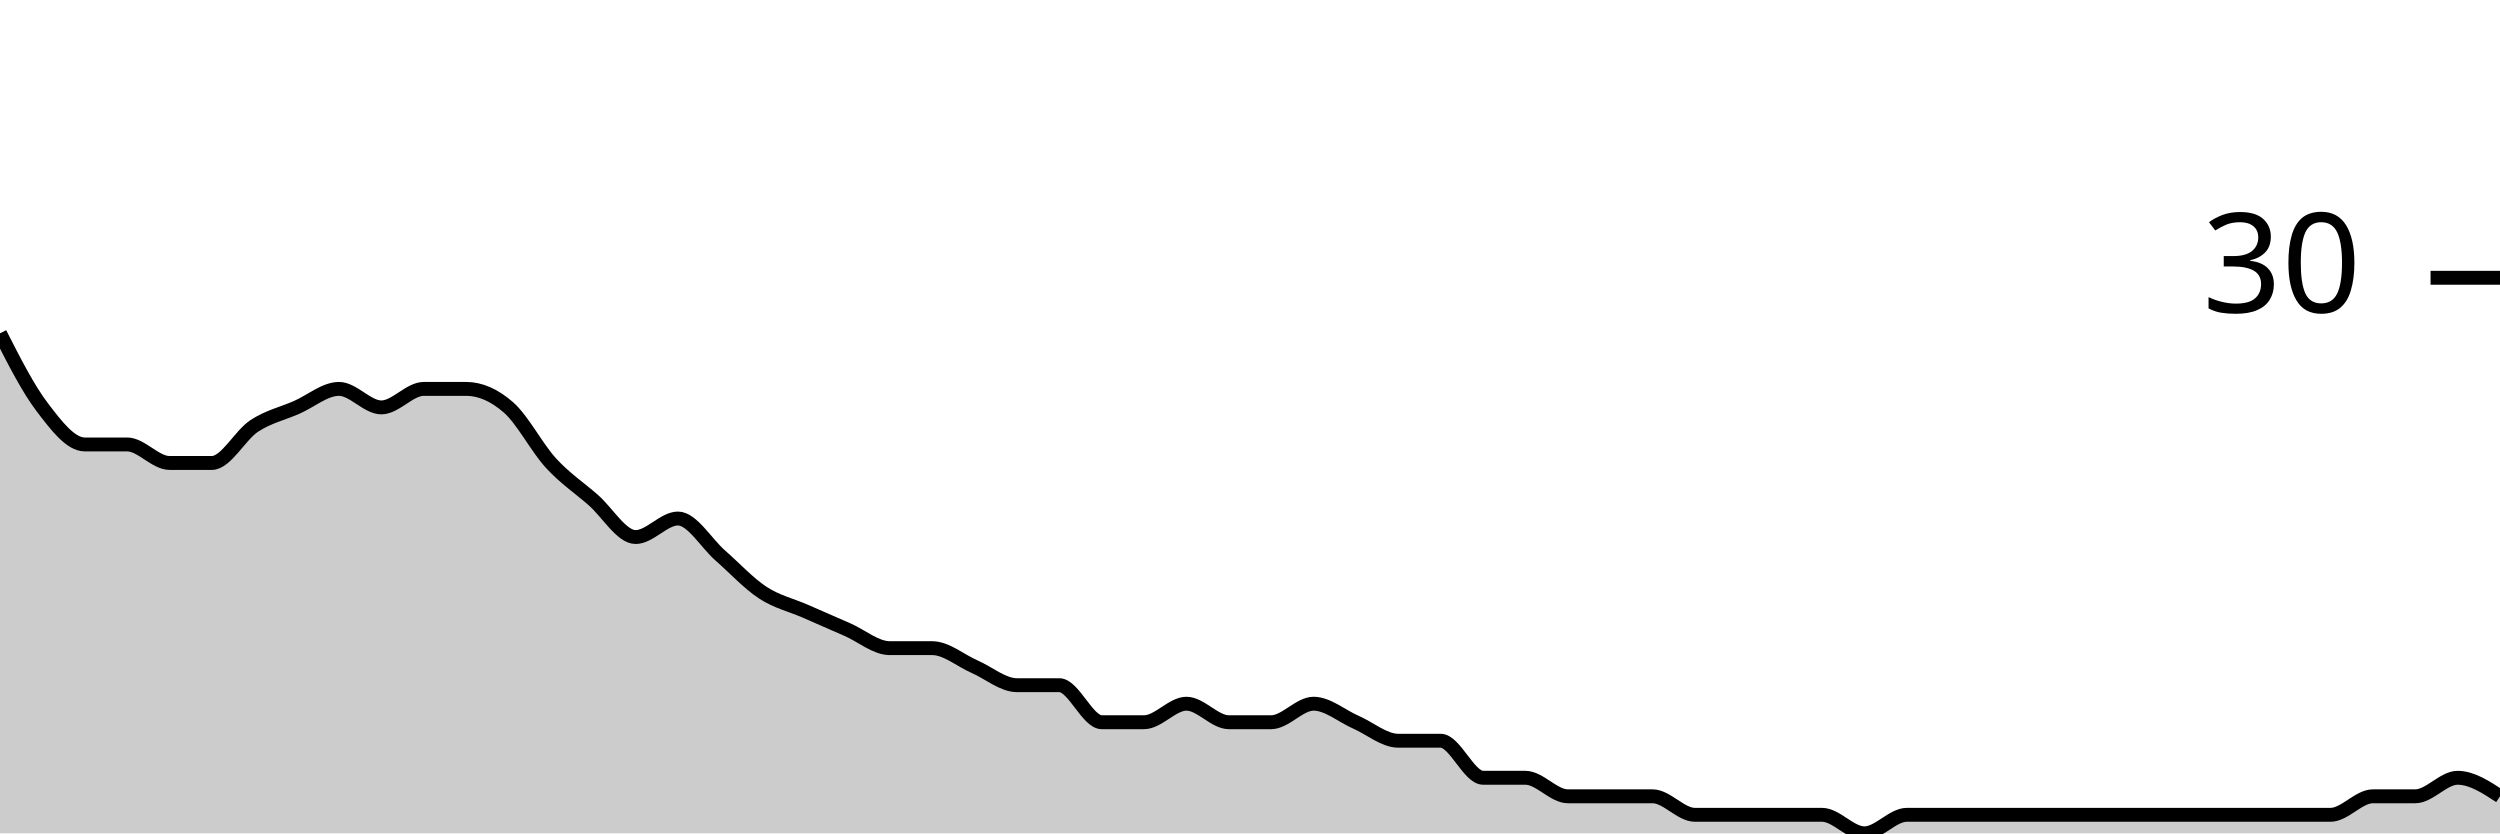
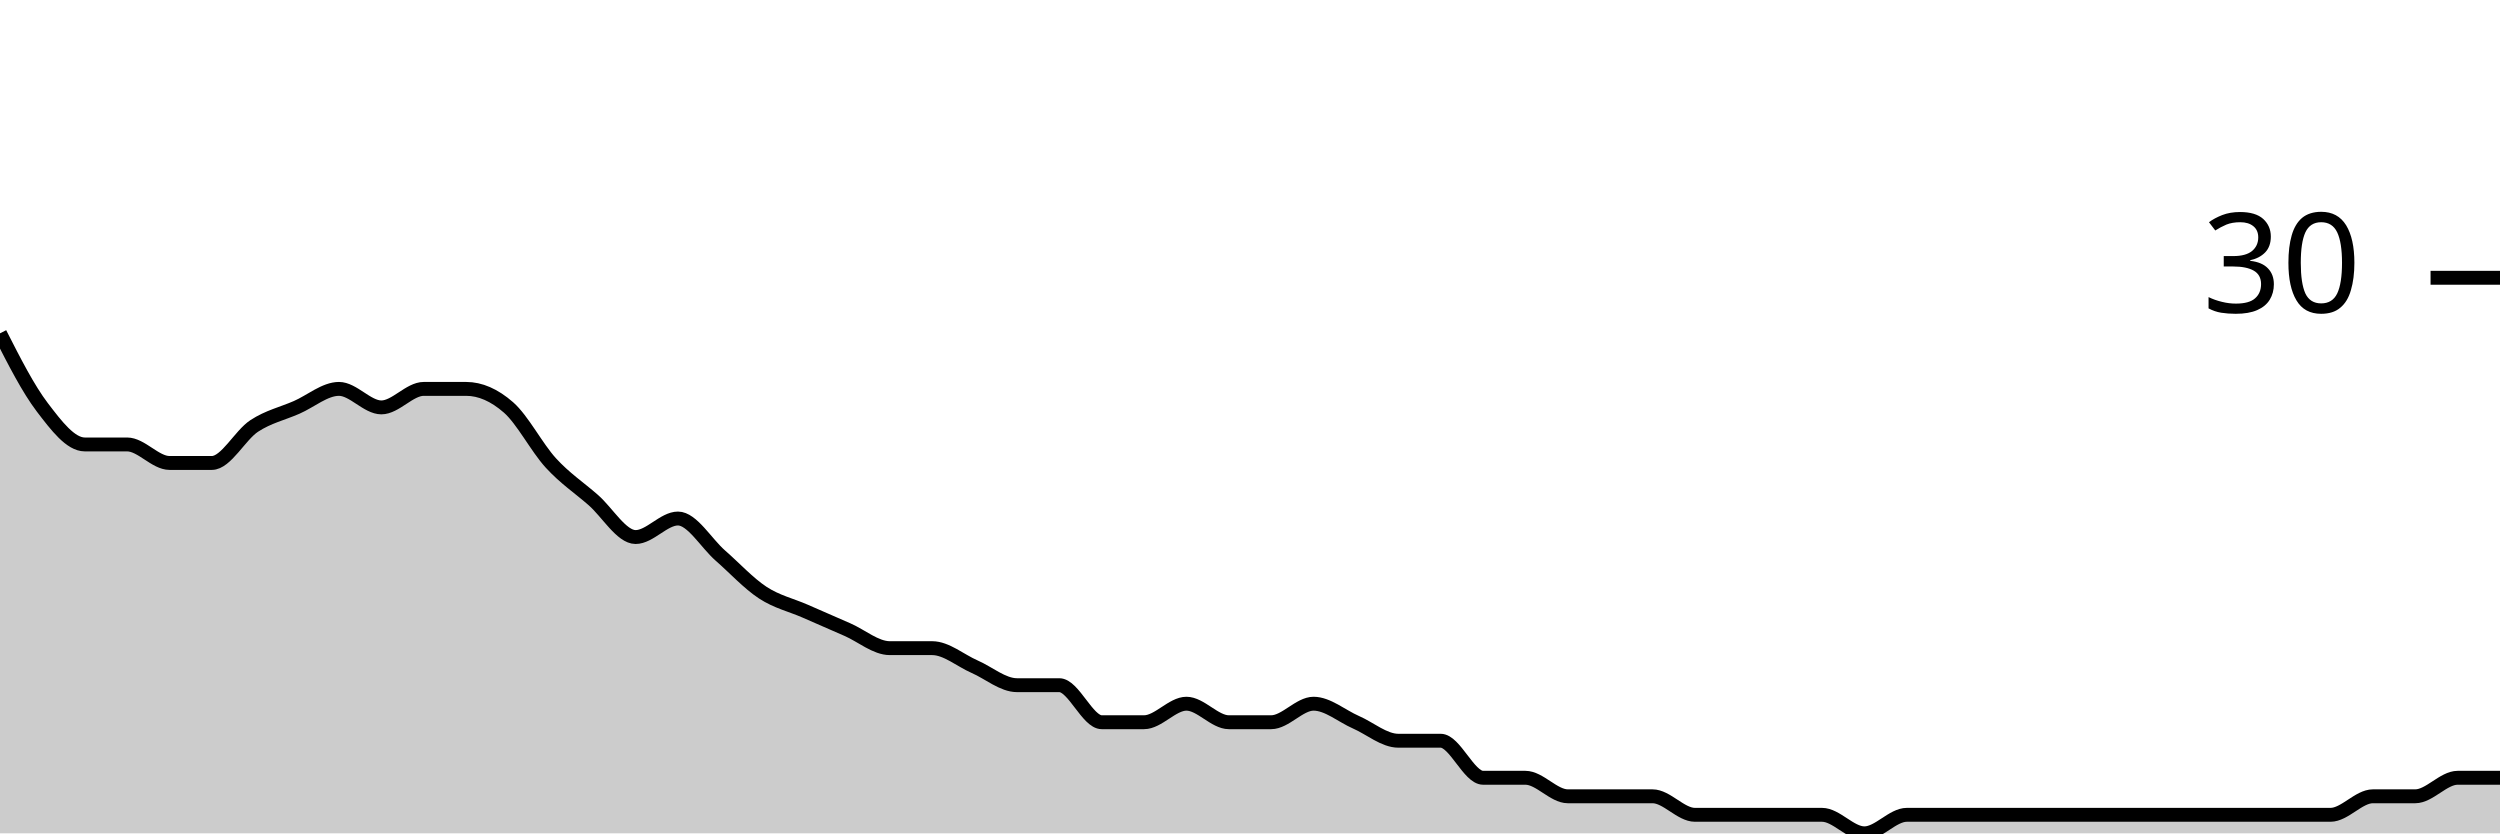
<svg xmlns="http://www.w3.org/2000/svg" viewBox="0 0 180 60">
  <g transform="translate(0,20)">
-     <path class="area" fill="rgba(0, 0, 0, 0.2)" d="M0,4C1.017,6,2.034,8,3.051,9.333C4.068,10.667,5.085,12,6.102,12C7.119,12,8.136,12,9.153,12C10.169,12,11.186,13.333,12.203,13.333C13.22,13.333,14.237,13.333,15.254,13.333C16.271,13.333,17.288,11.333,18.305,10.667C19.322,10,20.339,9.778,21.356,9.333C22.373,8.889,23.39,8,24.407,8C25.424,8,26.441,9.333,27.458,9.333C28.475,9.333,29.492,8,30.508,8C31.525,8,32.542,8,33.559,8C34.576,8,35.593,8.444,36.61,9.333C37.627,10.222,38.644,12.222,39.661,13.333C40.678,14.444,41.695,15.111,42.712,16C43.729,16.889,44.746,18.667,45.763,18.667C46.78,18.667,47.797,17.333,48.814,17.333C49.831,17.333,50.847,19.111,51.864,20C52.881,20.889,53.898,22,54.915,22.667C55.932,23.333,56.949,23.556,57.966,24C58.983,24.444,60,24.889,61.017,25.333C62.034,25.778,63.051,26.667,64.068,26.667C65.085,26.667,66.102,26.667,67.119,26.667C68.136,26.667,69.153,27.556,70.169,28C71.186,28.444,72.203,29.333,73.22,29.333C74.237,29.333,75.254,29.333,76.271,29.333C77.288,29.333,78.305,32,79.322,32C80.339,32,81.356,32,82.373,32C83.39,32,84.407,30.667,85.424,30.667C86.441,30.667,87.458,32,88.475,32C89.492,32,90.508,32,91.525,32C92.542,32,93.559,30.667,94.576,30.667C95.593,30.667,96.61,31.556,97.627,32C98.644,32.444,99.661,33.333,100.678,33.333C101.695,33.333,102.712,33.333,103.729,33.333C104.746,33.333,105.763,36,106.78,36C107.797,36,108.814,36,109.831,36C110.847,36,111.864,37.333,112.881,37.333C113.898,37.333,114.915,37.333,115.932,37.333C116.949,37.333,117.966,37.333,118.983,37.333C120,37.333,121.017,38.667,122.034,38.667C123.051,38.667,124.068,38.667,125.085,38.667C126.102,38.667,127.119,38.667,128.136,38.667C129.153,38.667,130.169,38.667,131.186,38.667C132.203,38.667,133.22,40,134.237,40C135.254,40,136.271,38.667,137.288,38.667C138.305,38.667,139.322,38.667,140.339,38.667C141.356,38.667,142.373,38.667,143.39,38.667C144.407,38.667,145.424,38.667,146.441,38.667C147.458,38.667,148.475,38.667,149.492,38.667C150.508,38.667,151.525,38.667,152.542,38.667C153.559,38.667,154.576,38.667,155.593,38.667C156.61,38.667,157.627,38.667,158.644,38.667C159.661,38.667,160.678,38.667,161.695,38.667C162.712,38.667,163.729,38.667,164.746,38.667C165.763,38.667,166.78,38.667,167.797,38.667C168.814,38.667,169.831,37.333,170.847,37.333C171.864,37.333,172.881,37.333,173.898,37.333C174.915,37.333,175.932,36,176.949,36C177.966,36,178.983,36.667,180,37.333L180,40C178.983,40,177.966,40,176.949,40C175.932,40,174.915,40,173.898,40C172.881,40,171.864,40,170.847,40C169.831,40,168.814,40,167.797,40C166.78,40,165.763,40,164.746,40C163.729,40,162.712,40,161.695,40C160.678,40,159.661,40,158.644,40C157.627,40,156.61,40,155.593,40C154.576,40,153.559,40,152.542,40C151.525,40,150.508,40,149.492,40C148.475,40,147.458,40,146.441,40C145.424,40,144.407,40,143.39,40C142.373,40,141.356,40,140.339,40C139.322,40,138.305,40,137.288,40C136.271,40,135.254,40,134.237,40C133.22,40,132.203,40,131.186,40C130.169,40,129.153,40,128.136,40C127.119,40,126.102,40,125.085,40C124.068,40,123.051,40,122.034,40C121.017,40,120,40,118.983,40C117.966,40,116.949,40,115.932,40C114.915,40,113.898,40,112.881,40C111.864,40,110.847,40,109.831,40C108.814,40,107.797,40,106.78,40C105.763,40,104.746,40,103.729,40C102.712,40,101.695,40,100.678,40C99.661,40,98.644,40,97.627,40C96.61,40,95.593,40,94.576,40C93.559,40,92.542,40,91.525,40C90.508,40,89.492,40,88.475,40C87.458,40,86.441,40,85.424,40C84.407,40,83.39,40,82.373,40C81.356,40,80.339,40,79.322,40C78.305,40,77.288,40,76.271,40C75.254,40,74.237,40,73.22,40C72.203,40,71.186,40,70.169,40C69.153,40,68.136,40,67.119,40C66.102,40,65.085,40,64.068,40C63.051,40,62.034,40,61.017,40C60,40,58.983,40,57.966,40C56.949,40,55.932,40,54.915,40C53.898,40,52.881,40,51.864,40C50.847,40,49.831,40,48.814,40C47.797,40,46.78,40,45.763,40C44.746,40,43.729,40,42.712,40C41.695,40,40.678,40,39.661,40C38.644,40,37.627,40,36.61,40C35.593,40,34.576,40,33.559,40C32.542,40,31.525,40,30.508,40C29.492,40,28.475,40,27.458,40C26.441,40,25.424,40,24.407,40C23.39,40,22.373,40,21.356,40C20.339,40,19.322,40,18.305,40C17.288,40,16.271,40,15.254,40C14.237,40,13.22,40,12.203,40C11.186,40,10.169,40,9.153,40C8.136,40,7.119,40,6.102,40C5.085,40,4.068,40,3.051,40C2.034,40,1.017,40,0,40Z" />
-     <path class="line" stroke="black" fill="none" d="M0,4C1.017,6,2.034,8,3.051,9.333C4.068,10.667,5.085,12,6.102,12C7.119,12,8.136,12,9.153,12C10.169,12,11.186,13.333,12.203,13.333C13.22,13.333,14.237,13.333,15.254,13.333C16.271,13.333,17.288,11.333,18.305,10.667C19.322,10,20.339,9.778,21.356,9.333C22.373,8.889,23.39,8,24.407,8C25.424,8,26.441,9.333,27.458,9.333C28.475,9.333,29.492,8,30.508,8C31.525,8,32.542,8,33.559,8C34.576,8,35.593,8.444,36.61,9.333C37.627,10.222,38.644,12.222,39.661,13.333C40.678,14.444,41.695,15.111,42.712,16C43.729,16.889,44.746,18.667,45.763,18.667C46.78,18.667,47.797,17.333,48.814,17.333C49.831,17.333,50.847,19.111,51.864,20C52.881,20.889,53.898,22,54.915,22.667C55.932,23.333,56.949,23.556,57.966,24C58.983,24.444,60,24.889,61.017,25.333C62.034,25.778,63.051,26.667,64.068,26.667C65.085,26.667,66.102,26.667,67.119,26.667C68.136,26.667,69.153,27.556,70.169,28C71.186,28.444,72.203,29.333,73.22,29.333C74.237,29.333,75.254,29.333,76.271,29.333C77.288,29.333,78.305,32,79.322,32C80.339,32,81.356,32,82.373,32C83.39,32,84.407,30.667,85.424,30.667C86.441,30.667,87.458,32,88.475,32C89.492,32,90.508,32,91.525,32C92.542,32,93.559,30.667,94.576,30.667C95.593,30.667,96.61,31.556,97.627,32C98.644,32.444,99.661,33.333,100.678,33.333C101.695,33.333,102.712,33.333,103.729,33.333C104.746,33.333,105.763,36,106.78,36C107.797,36,108.814,36,109.831,36C110.847,36,111.864,37.333,112.881,37.333C113.898,37.333,114.915,37.333,115.932,37.333C116.949,37.333,117.966,37.333,118.983,37.333C120,37.333,121.017,38.667,122.034,38.667C123.051,38.667,124.068,38.667,125.085,38.667C126.102,38.667,127.119,38.667,128.136,38.667C129.153,38.667,130.169,38.667,131.186,38.667C132.203,38.667,133.22,40,134.237,40C135.254,40,136.271,38.667,137.288,38.667C138.305,38.667,139.322,38.667,140.339,38.667C141.356,38.667,142.373,38.667,143.39,38.667C144.407,38.667,145.424,38.667,146.441,38.667C147.458,38.667,148.475,38.667,149.492,38.667C150.508,38.667,151.525,38.667,152.542,38.667C153.559,38.667,154.576,38.667,155.593,38.667C156.61,38.667,157.627,38.667,158.644,38.667C159.661,38.667,160.678,38.667,161.695,38.667C162.712,38.667,163.729,38.667,164.746,38.667C165.763,38.667,166.78,38.667,167.797,38.667C168.814,38.667,169.831,37.333,170.847,37.333C171.864,37.333,172.881,37.333,173.898,37.333C174.915,37.333,175.932,36,176.949,36C177.966,36,178.983,36.667,180,37.333" />
+     <path class="area" fill="rgba(0, 0, 0, 0.2)" d="M0,4C1.017,6,2.034,8,3.051,9.333C4.068,10.667,5.085,12,6.102,12C7.119,12,8.136,12,9.153,12C10.169,12,11.186,13.333,12.203,13.333C13.22,13.333,14.237,13.333,15.254,13.333C16.271,13.333,17.288,11.333,18.305,10.667C19.322,10,20.339,9.778,21.356,9.333C22.373,8.889,23.39,8,24.407,8C25.424,8,26.441,9.333,27.458,9.333C28.475,9.333,29.492,8,30.508,8C31.525,8,32.542,8,33.559,8C34.576,8,35.593,8.444,36.61,9.333C37.627,10.222,38.644,12.222,39.661,13.333C40.678,14.444,41.695,15.111,42.712,16C43.729,16.889,44.746,18.667,45.763,18.667C46.78,18.667,47.797,17.333,48.814,17.333C49.831,17.333,50.847,19.111,51.864,20C52.881,20.889,53.898,22,54.915,22.667C55.932,23.333,56.949,23.556,57.966,24C58.983,24.444,60,24.889,61.017,25.333C62.034,25.778,63.051,26.667,64.068,26.667C65.085,26.667,66.102,26.667,67.119,26.667C68.136,26.667,69.153,27.556,70.169,28C71.186,28.444,72.203,29.333,73.22,29.333C74.237,29.333,75.254,29.333,76.271,29.333C77.288,29.333,78.305,32,79.322,32C80.339,32,81.356,32,82.373,32C83.39,32,84.407,30.667,85.424,30.667C86.441,30.667,87.458,32,88.475,32C89.492,32,90.508,32,91.525,32C92.542,32,93.559,30.667,94.576,30.667C95.593,30.667,96.61,31.556,97.627,32C98.644,32.444,99.661,33.333,100.678,33.333C101.695,33.333,102.712,33.333,103.729,33.333C104.746,33.333,105.763,36,106.78,36C107.797,36,108.814,36,109.831,36C110.847,36,111.864,37.333,112.881,37.333C113.898,37.333,114.915,37.333,115.932,37.333C116.949,37.333,117.966,37.333,118.983,37.333C120,37.333,121.017,38.667,122.034,38.667C123.051,38.667,124.068,38.667,125.085,38.667C126.102,38.667,127.119,38.667,128.136,38.667C129.153,38.667,130.169,38.667,131.186,38.667C132.203,38.667,133.22,40,134.237,40C135.254,40,136.271,38.667,137.288,38.667C138.305,38.667,139.322,38.667,140.339,38.667C141.356,38.667,142.373,38.667,143.39,38.667C144.407,38.667,145.424,38.667,146.441,38.667C147.458,38.667,148.475,38.667,149.492,38.667C150.508,38.667,151.525,38.667,152.542,38.667C153.559,38.667,154.576,38.667,155.593,38.667C156.61,38.667,157.627,38.667,158.644,38.667C159.661,38.667,160.678,38.667,161.695,38.667C162.712,38.667,163.729,38.667,164.746,38.667C165.763,38.667,166.78,38.667,167.797,38.667C168.814,38.667,169.831,37.333,170.847,37.333C171.864,37.333,172.881,37.333,173.898,37.333C174.915,37.333,175.932,36,176.949,36C177.966,36,178.983,36,180,36L180,40C178.983,40,177.966,40,176.949,40C175.932,40,174.915,40,173.898,40C172.881,40,171.864,40,170.847,40C169.831,40,168.814,40,167.797,40C166.78,40,165.763,40,164.746,40C163.729,40,162.712,40,161.695,40C160.678,40,159.661,40,158.644,40C157.627,40,156.61,40,155.593,40C154.576,40,153.559,40,152.542,40C151.525,40,150.508,40,149.492,40C148.475,40,147.458,40,146.441,40C145.424,40,144.407,40,143.39,40C142.373,40,141.356,40,140.339,40C139.322,40,138.305,40,137.288,40C136.271,40,135.254,40,134.237,40C133.22,40,132.203,40,131.186,40C130.169,40,129.153,40,128.136,40C127.119,40,126.102,40,125.085,40C124.068,40,123.051,40,122.034,40C121.017,40,120,40,118.983,40C117.966,40,116.949,40,115.932,40C114.915,40,113.898,40,112.881,40C111.864,40,110.847,40,109.831,40C108.814,40,107.797,40,106.78,40C105.763,40,104.746,40,103.729,40C102.712,40,101.695,40,100.678,40C99.661,40,98.644,40,97.627,40C96.61,40,95.593,40,94.576,40C93.559,40,92.542,40,91.525,40C90.508,40,89.492,40,88.475,40C87.458,40,86.441,40,85.424,40C84.407,40,83.39,40,82.373,40C81.356,40,80.339,40,79.322,40C78.305,40,77.288,40,76.271,40C75.254,40,74.237,40,73.22,40C72.203,40,71.186,40,70.169,40C69.153,40,68.136,40,67.119,40C66.102,40,65.085,40,64.068,40C63.051,40,62.034,40,61.017,40C60,40,58.983,40,57.966,40C56.949,40,55.932,40,54.915,40C53.898,40,52.881,40,51.864,40C50.847,40,49.831,40,48.814,40C47.797,40,46.78,40,45.763,40C44.746,40,43.729,40,42.712,40C41.695,40,40.678,40,39.661,40C38.644,40,37.627,40,36.61,40C35.593,40,34.576,40,33.559,40C32.542,40,31.525,40,30.508,40C29.492,40,28.475,40,27.458,40C26.441,40,25.424,40,24.407,40C23.39,40,22.373,40,21.356,40C20.339,40,19.322,40,18.305,40C17.288,40,16.271,40,15.254,40C14.237,40,13.22,40,12.203,40C11.186,40,10.169,40,9.153,40C8.136,40,7.119,40,6.102,40C5.085,40,4.068,40,3.051,40C2.034,40,1.017,40,0,40Z" />
+     <path class="line" stroke="black" fill="none" d="M0,4C1.017,6,2.034,8,3.051,9.333C4.068,10.667,5.085,12,6.102,12C7.119,12,8.136,12,9.153,12C10.169,12,11.186,13.333,12.203,13.333C13.22,13.333,14.237,13.333,15.254,13.333C16.271,13.333,17.288,11.333,18.305,10.667C19.322,10,20.339,9.778,21.356,9.333C22.373,8.889,23.39,8,24.407,8C25.424,8,26.441,9.333,27.458,9.333C28.475,9.333,29.492,8,30.508,8C31.525,8,32.542,8,33.559,8C34.576,8,35.593,8.444,36.61,9.333C37.627,10.222,38.644,12.222,39.661,13.333C40.678,14.444,41.695,15.111,42.712,16C43.729,16.889,44.746,18.667,45.763,18.667C46.78,18.667,47.797,17.333,48.814,17.333C49.831,17.333,50.847,19.111,51.864,20C52.881,20.889,53.898,22,54.915,22.667C55.932,23.333,56.949,23.556,57.966,24C58.983,24.444,60,24.889,61.017,25.333C62.034,25.778,63.051,26.667,64.068,26.667C65.085,26.667,66.102,26.667,67.119,26.667C68.136,26.667,69.153,27.556,70.169,28C71.186,28.444,72.203,29.333,73.22,29.333C74.237,29.333,75.254,29.333,76.271,29.333C77.288,29.333,78.305,32,79.322,32C80.339,32,81.356,32,82.373,32C83.39,32,84.407,30.667,85.424,30.667C86.441,30.667,87.458,32,88.475,32C89.492,32,90.508,32,91.525,32C92.542,32,93.559,30.667,94.576,30.667C95.593,30.667,96.61,31.556,97.627,32C98.644,32.444,99.661,33.333,100.678,33.333C101.695,33.333,102.712,33.333,103.729,33.333C104.746,33.333,105.763,36,106.78,36C107.797,36,108.814,36,109.831,36C110.847,36,111.864,37.333,112.881,37.333C113.898,37.333,114.915,37.333,115.932,37.333C116.949,37.333,117.966,37.333,118.983,37.333C120,37.333,121.017,38.667,122.034,38.667C123.051,38.667,124.068,38.667,125.085,38.667C126.102,38.667,127.119,38.667,128.136,38.667C129.153,38.667,130.169,38.667,131.186,38.667C132.203,38.667,133.22,40,134.237,40C135.254,40,136.271,38.667,137.288,38.667C138.305,38.667,139.322,38.667,140.339,38.667C141.356,38.667,142.373,38.667,143.39,38.667C144.407,38.667,145.424,38.667,146.441,38.667C147.458,38.667,148.475,38.667,149.492,38.667C150.508,38.667,151.525,38.667,152.542,38.667C153.559,38.667,154.576,38.667,155.593,38.667C156.61,38.667,157.627,38.667,158.644,38.667C159.661,38.667,160.678,38.667,161.695,38.667C162.712,38.667,163.729,38.667,164.746,38.667C165.763,38.667,166.78,38.667,167.797,38.667C168.814,38.667,169.831,37.333,170.847,37.333C171.864,37.333,172.881,37.333,173.898,37.333C174.915,37.333,175.932,36,176.949,36C177.966,36,178.983,36,180,36" />
    <path class="axis-ceiling" stroke-width="1" stroke="black" fill="none" d="M175,0L180,0" />
    <text class="axis-ceiling-label" font-family="sans-serif" text-anchor="end" font-size="10px" x="170" y="2.5">30</text>
  </g>
</svg>
